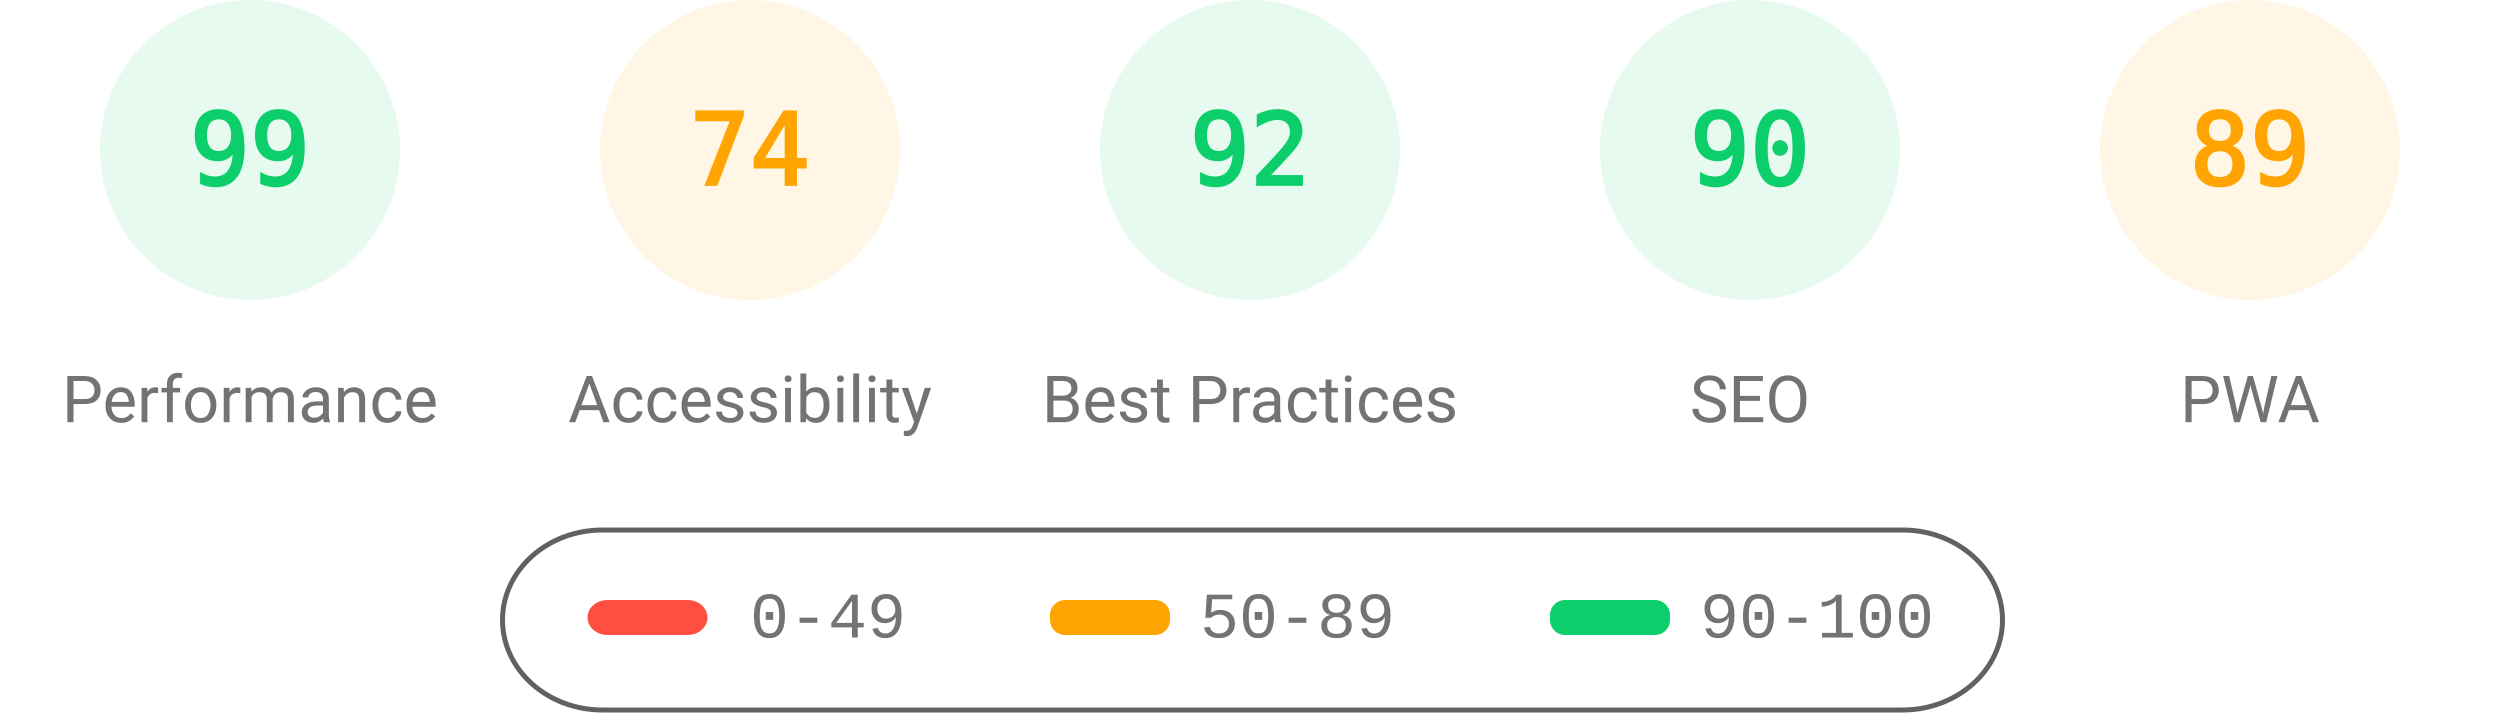
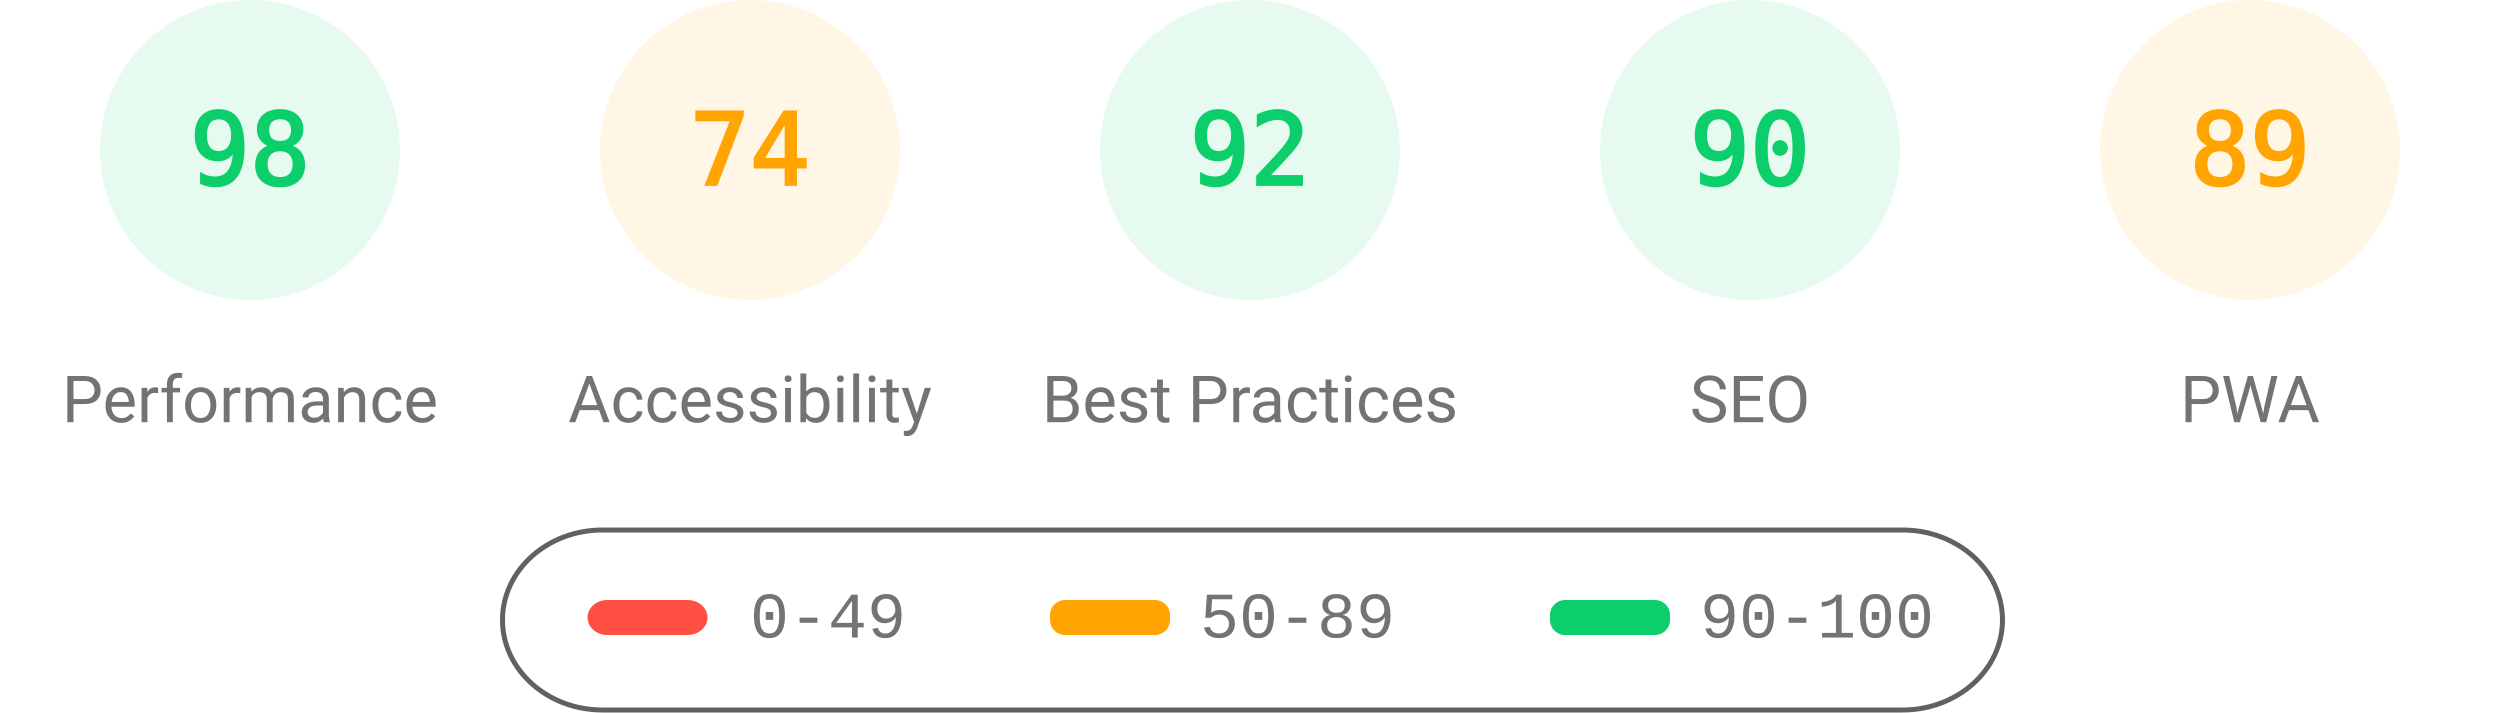
<svg xmlns="http://www.w3.org/2000/svg" fill="none" width="1000" height="285">
  <style>.gauge-base{opacity:.1}.gauge-arc{fill:none;animation-delay:250ms;stroke-linecap:round;transform:rotate(-90deg);transform-origin:100px 60px;animation:load-gauge 1s ease forwards}.guage-text{font-size:40px;font-family:monospace;text-align:center}.guage-red{color:#ff4e42;fill:#ff4e42;stroke:#ff4e42}.guage-orange{color:#ffa400;fill:#ffa400;stroke:#ffa400}.guage-green{color:#0cce6b;fill:#0cce6b;stroke:#0cce6b}.guage-undefined{color:#5c5c5c;fill:#5c5c5c;stroke:#5c5c5c}.guage-title{color:#737373;fill:#737373;stroke:none;font-size:26px;line-height:26px;font-family:Roboto,Halvetica,Arial,sans-serif}@keyframes load-gauge{from{stroke-dasharray:0 352.858}}</style>
  <svg class="guage-div guage-perf guage-green" viewBox="0 0 200 200" width="200" height="200">
    <circle class="gauge-base" r="56" cx="100" cy="60" stroke-width="8" />
-     <circle class="gauge-arc guage-arc-1" r="56" cx="100" cy="60" stroke-width="8" style="stroke-dasharray:348.339,351.858" />
-     <text class="guage-text" x="100" y="60" alignment-baseline="central" dominant-baseline="central" text-anchor="middle">99</text>
+     <circle class="gauge-arc guage-arc-1" r="56" cx="100" cy="60" stroke-width="8" style="stroke-dasharray:344.821,351.858" />
+     <text class="guage-text" x="100" y="60" alignment-baseline="central" dominant-baseline="central" text-anchor="middle">98</text>
    <text class="guage-title" x="100" y="160" alignment-baseline="central" dominant-baseline="central" text-anchor="middle">Performance</text>
  </svg>
  <svg class="guage-div guage-acc guage-orange" viewBox="0 0 200 200" width="200" height="200" x="200">
    <circle class="gauge-base" r="56" cx="100" cy="60" stroke-width="8" />
    <circle class="gauge-arc guage-arc-2" r="56" cx="100" cy="60" stroke-width="8" style="stroke-dasharray:260.375,351.858" />
    <text class="guage-text" x="100" y="60" alignment-baseline="central" dominant-baseline="central" text-anchor="middle">74</text>
    <text class="guage-title" x="100" y="160" alignment-baseline="central" dominant-baseline="central" text-anchor="middle">Accessibility</text>
  </svg>
  <svg class="guage-div guage-best guage-green" viewBox="0 0 200 200" width="200" height="200" x="400">
    <circle class="gauge-base" r="56" cx="100" cy="60" stroke-width="8" />
    <circle class="gauge-arc guage-arc-3" r="56" cx="100" cy="60" stroke-width="8" style="stroke-dasharray:323.709,351.858" />
    <text class="guage-text" x="100" y="60" alignment-baseline="central" dominant-baseline="central" text-anchor="middle">92</text>
    <text class="guage-title" x="100" y="160" alignment-baseline="central" dominant-baseline="central" text-anchor="middle">Best Practices</text>
  </svg>
  <svg class="guage-div guage-seo guage-green" viewBox="0 0 200 200" width="200" height="200" x="600">
    <circle class="gauge-base" r="56" cx="100" cy="60" stroke-width="8" />
    <circle class="gauge-arc guage-arc-4" r="56" cx="100" cy="60" stroke-width="8" style="stroke-dasharray:316.672,351.858" />
    <text class="guage-text" x="100" y="60" alignment-baseline="central" dominant-baseline="central" text-anchor="middle">90</text>
    <text class="guage-title" x="100" y="160" alignment-baseline="central" dominant-baseline="central" text-anchor="middle">SEO</text>
  </svg>
  <svg class="guage-div guage-pwa guage-orange" viewBox="0 0 200 200" width="200" height="200" x="800">
    <circle class="gauge-base" r="56" cx="100" cy="60" stroke-width="8" />
    <circle class="gauge-arc guage-arc-4" r="56" cx="100" cy="60" stroke-width="8" style="stroke-dasharray:313.154,351.858" />
    <text class="guage-text" x="100" y="60" alignment-baseline="central" dominant-baseline="central" text-anchor="middle">89</text>
    <text class="guage-title" x="100" y="160" alignment-baseline="central" dominant-baseline="central" text-anchor="middle">PWA</text>
  </svg>
  <svg width="604" height="76" x="200" y="210">
    <path fill="none" id="canvas_background" d="M-1-1h604v80H-1z" />
    <rect fill-opacity="0" stroke="#616161" stroke-width="2" rx="40" id="svg_2" height="72" width="600" y="2" x="1" fill="#000" />
    <rect stroke="#000" rx="8" id="svg_3" height="14" width="48" y="30" x="35" stroke-opacity="null" stroke-width="0" fill="#ff4e42" />
    <rect stroke="#000" rx="6" id="svg_4" height="14" width="48" y="30" x="220" stroke-opacity="null" stroke-width="0" fill="#ffa400" />
    <rect stroke="#000" rx="6" id="svg_5" height="14" width="48" y="30" x="420" stroke-opacity="null" stroke-width="0" fill="#0cce6b" />
    <text xml:space="preserve" text-anchor="start" font-family="'Courier New', Courier, monospace" font-size="26" id="svg_6" y="45" x="100" stroke-opacity="null" stroke-width="0" stroke="#000" fill="#737373">0-49</text>
    <text xml:space="preserve" text-anchor="start" font-family="'Courier New', Courier, monospace" font-size="26" id="svg_7" y="45" x="280" stroke-opacity="null" stroke-width="0" stroke="#000" fill="#737373">50-89</text>
    <text xml:space="preserve" text-anchor="start" font-family="'Courier New', Courier, monospace" font-size="26" id="svg_8" y="45" x="480" stroke-opacity="null" stroke-width="0" stroke="#000" fill="#737373">90-100</text>
  </svg>
</svg>
